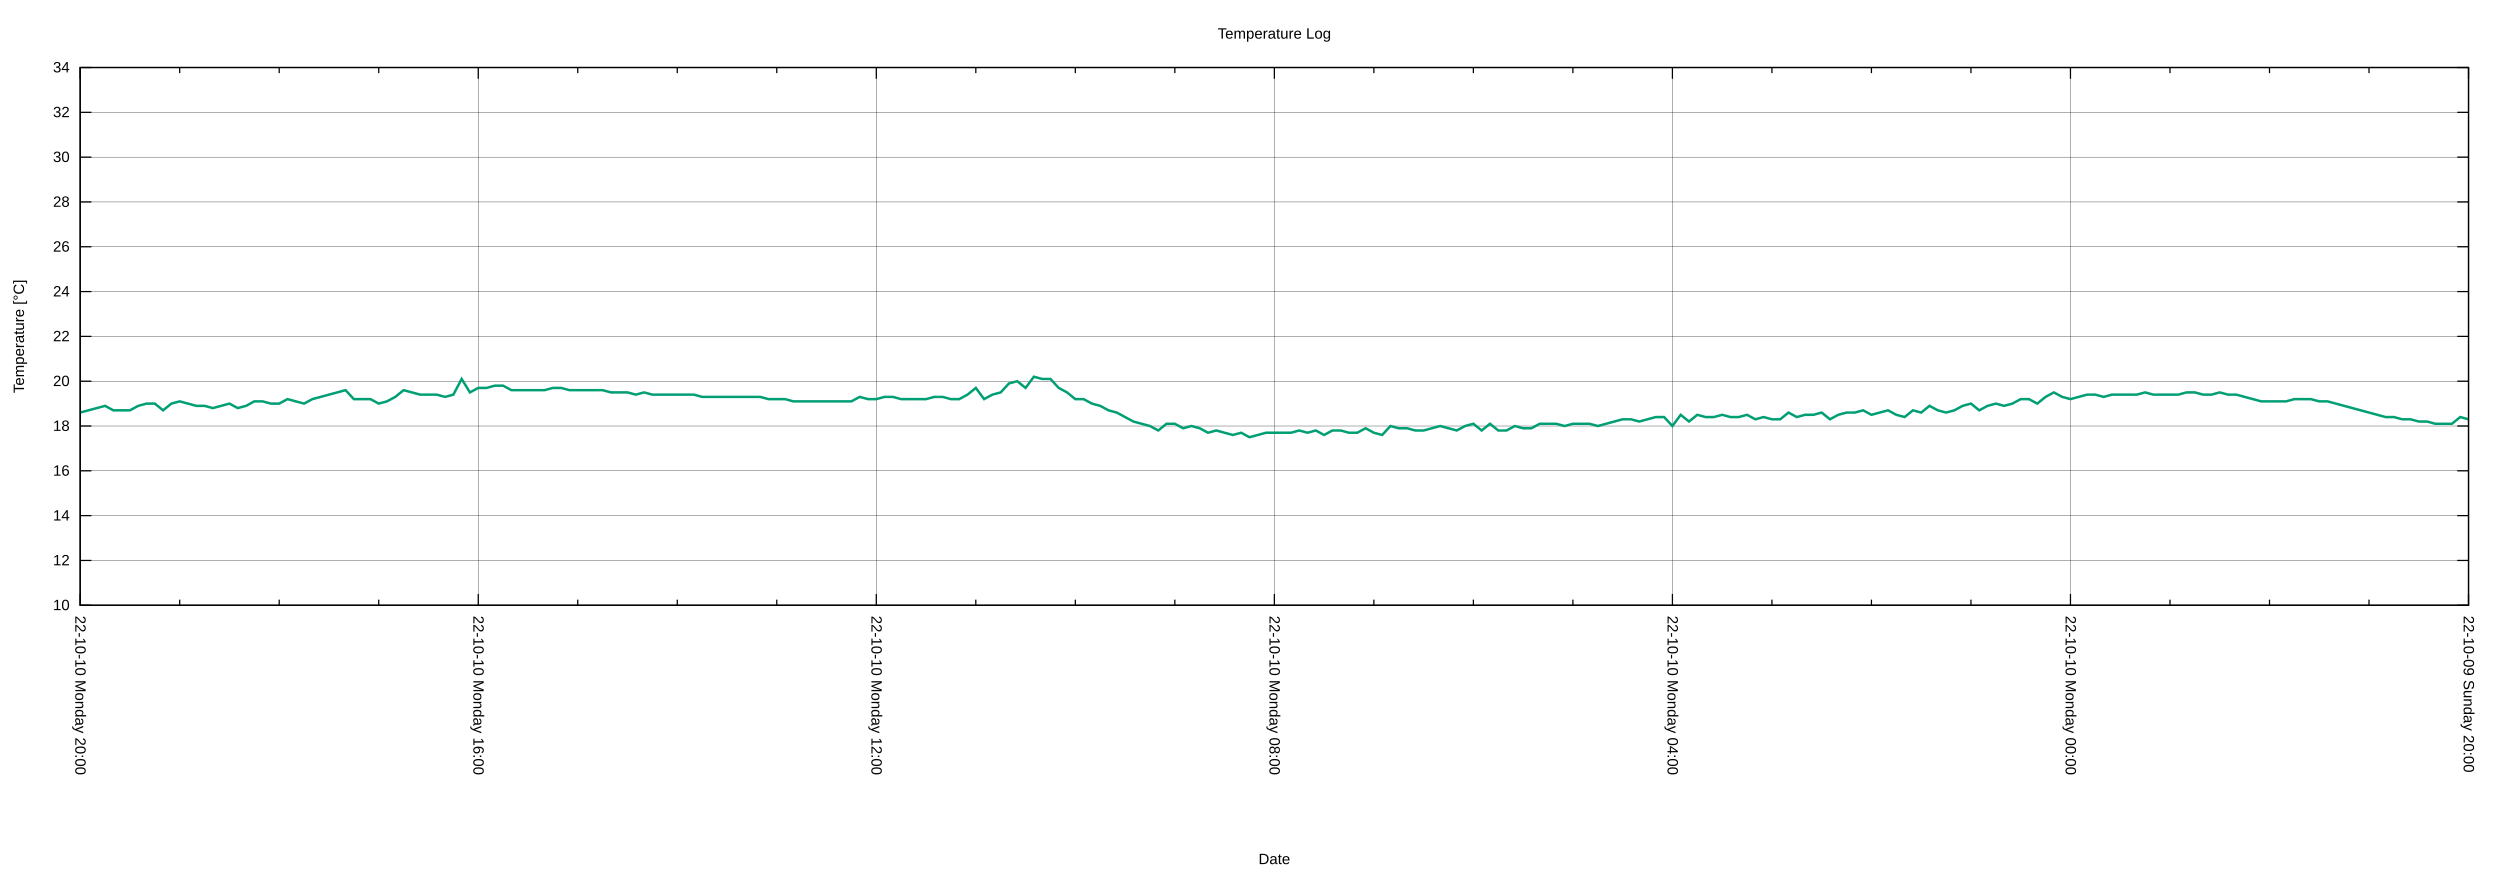
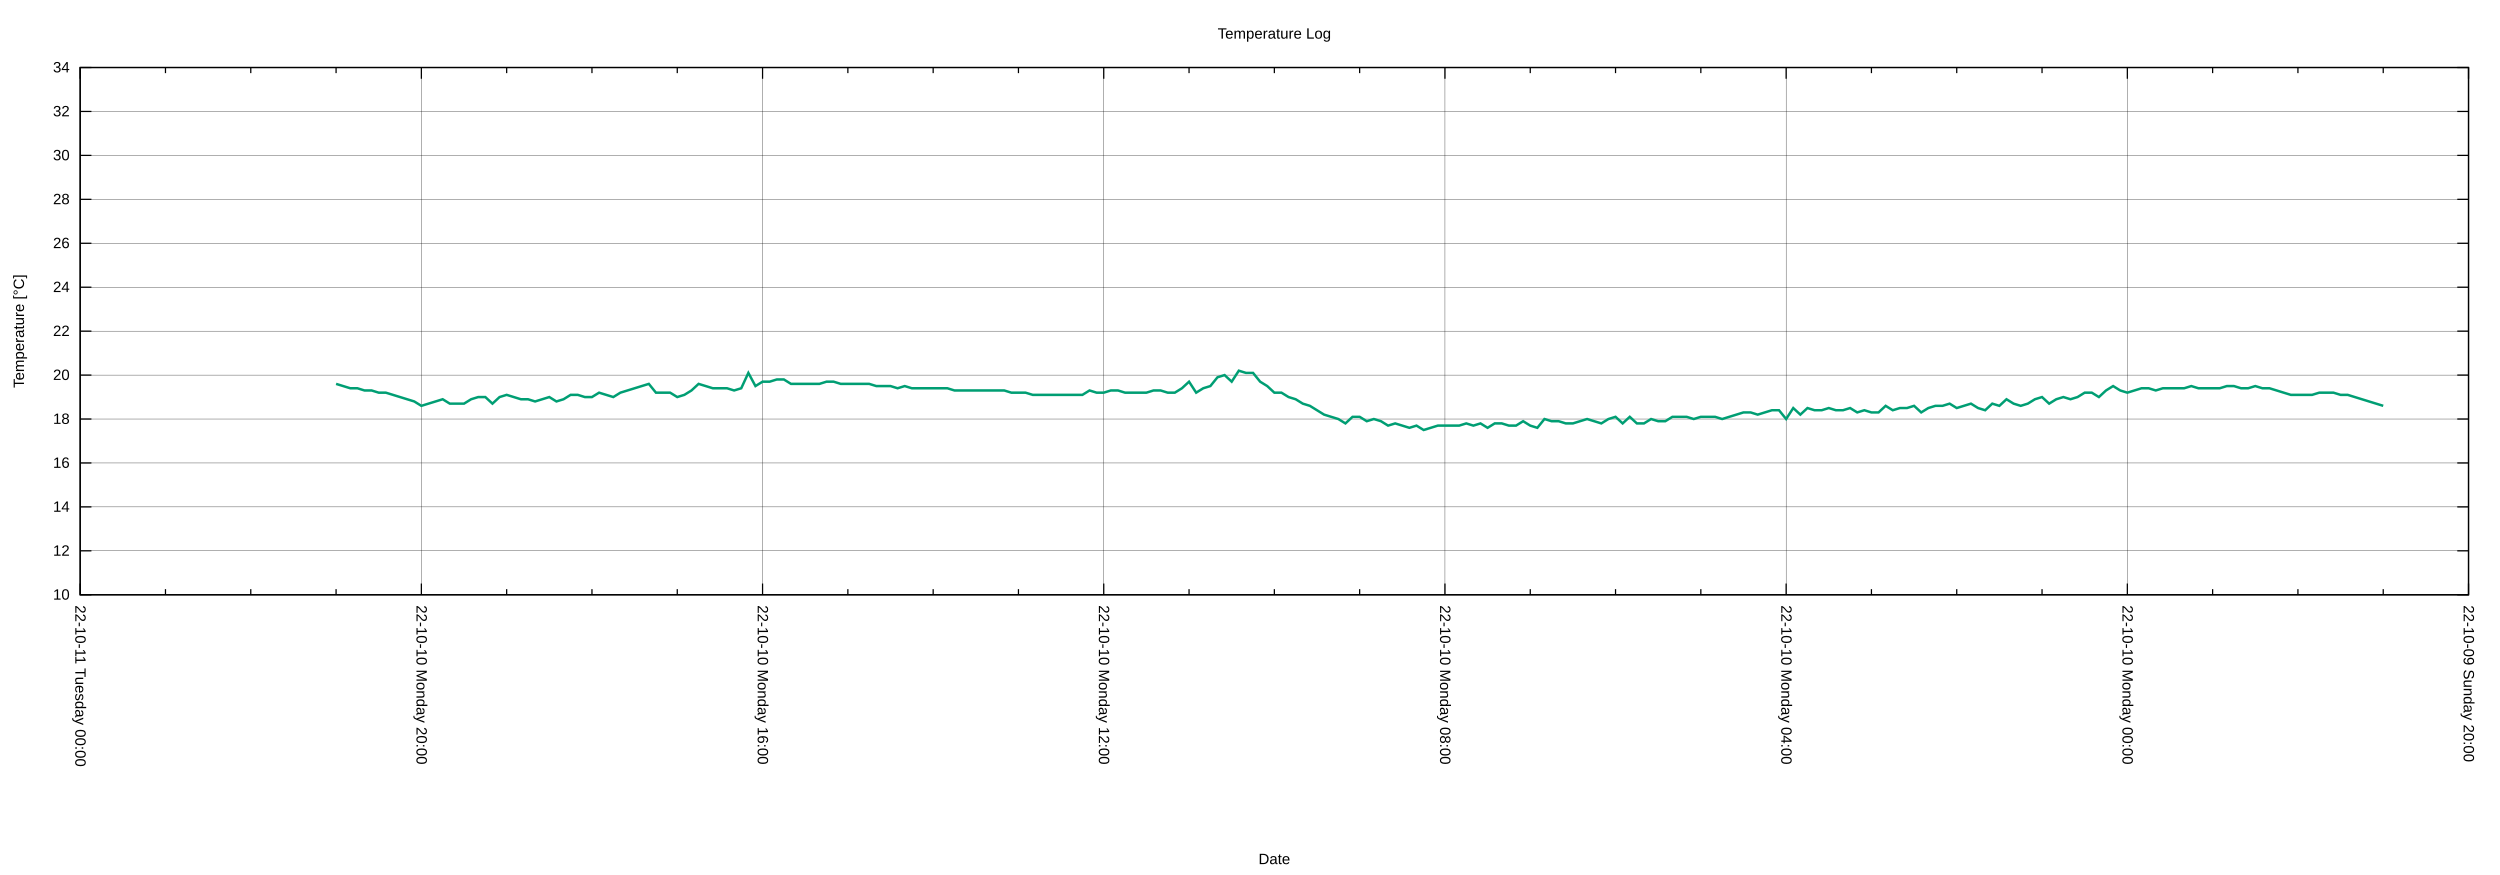
<svg xmlns="http://www.w3.org/2000/svg" xmlns:xlink="http://www.w3.org/1999/xlink" width="2000" height="700" viewBox="0 0 2000 700">
  <g id="gnuplot_canvas">
    <rect x="0" y="0" width="2000" height="700" fill="none" />
    <defs>
      <circle id="gpDot" r="0.5" stroke-width="0.5" stroke="currentColor" />
      <path id="gpPt0" stroke-width="0.222" stroke="currentColor" d="M-1,0 h2 M0,-1 v2" />
      <path id="gpPt1" stroke-width="0.222" stroke="currentColor" d="M-1,-1 L1,1 M1,-1 L-1,1" />
      <path id="gpPt2" stroke-width="0.222" stroke="currentColor" d="M-1,0 L1,0 M0,-1 L0,1 M-1,-1 L1,1 M-1,1 L1,-1" />
      <rect id="gpPt3" stroke-width="0.222" stroke="currentColor" x="-1" y="-1" width="2" height="2" />
      <rect id="gpPt4" stroke-width="0.222" stroke="currentColor" fill="currentColor" x="-1" y="-1" width="2" height="2" />
      <circle id="gpPt5" stroke-width="0.222" stroke="currentColor" cx="0" cy="0" r="1" />
      <use xlink:href="#gpPt5" id="gpPt6" fill="currentColor" stroke="none" />
      <path id="gpPt7" stroke-width="0.222" stroke="currentColor" d="M0,-1.33 L-1.33,0.67 L1.33,0.67 z" />
      <use xlink:href="#gpPt7" id="gpPt8" fill="currentColor" stroke="none" />
      <use xlink:href="#gpPt7" id="gpPt9" stroke="currentColor" transform="rotate(180)" />
      <use xlink:href="#gpPt9" id="gpPt10" fill="currentColor" stroke="none" />
      <use xlink:href="#gpPt3" id="gpPt11" stroke="currentColor" transform="rotate(45)" />
      <use xlink:href="#gpPt11" id="gpPt12" fill="currentColor" stroke="none" />
      <path id="gpPt13" stroke-width="0.222" stroke="currentColor" d="M0,1.330 L1.265,0.411 L0.782,-1.067 L-0.782,-1.076 L-1.265,0.411 z" />
      <use xlink:href="#gpPt13" id="gpPt14" fill="currentColor" stroke="none" />
      <filter id="textbox" filterUnits="objectBoundingBox" x="0" y="0" height="1" width="1">
        <feFlood flood-color="white" flood-opacity="1" result="bgnd" />
        <feComposite in="SourceGraphic" in2="bgnd" operator="atop" />
      </filter>
      <filter id="greybox" filterUnits="objectBoundingBox" x="0" y="0" height="1" width="1">
        <feFlood flood-color="lightgrey" flood-opacity="1" result="grey" />
        <feComposite in="SourceGraphic" in2="grey" operator="atop" />
      </filter>
    </defs>
    <g fill="none" color="white" stroke="currentColor" stroke-width="1.00" stroke-linecap="butt" stroke-linejoin="miter">
</g>
    <g fill="none" color="black" stroke="currentColor" stroke-width="1.00" stroke-linecap="butt" stroke-linejoin="miter">
</g>
    <g fill="none" color="black" stroke="black" stroke-width="0.25" stroke-linecap="butt" stroke-linejoin="miter">
</g>
    <g fill="none" color="black" stroke="currentColor" stroke-width="0.25" stroke-linecap="butt" stroke-linejoin="miter">
-       <path stroke="black" class="gridline" d="M64.14,484.21 L1974.82,484.21  " />
-     </g>
-     <g fill="none" color="black" stroke="black" stroke-width="1.00" stroke-linecap="butt" stroke-linejoin="miter">
- </g>
-     <g fill="none" color="black" stroke="currentColor" stroke-width="1.00" stroke-linecap="butt" stroke-linejoin="miter">
-       <path stroke="black" d="M64.14,484.21 L73.14,484.21 M1974.82,484.21 L1965.82,484.21  " />
-       <g transform="translate(55.75,488.11)" stroke="none" fill="black" font-family="Arial" font-size="12.00" text-anchor="end">
+       <path stroke="black" class="gridline" d="M64.14,475.82 L1974.82,475.82  " />
+     </g>
+     <g fill="none" color="black" stroke="black" stroke-width="1.00" stroke-linecap="butt" stroke-linejoin="miter">
+ </g>
+     <g fill="none" color="black" stroke="currentColor" stroke-width="1.00" stroke-linecap="butt" stroke-linejoin="miter">
+       <path stroke="black" d="M64.14,475.82 L73.14,475.82 M1974.82,475.82 L1965.82,475.82  " />
+       <g transform="translate(55.75,479.72)" stroke="none" fill="black" font-family="Arial" font-size="12.00" text-anchor="end">
        <text>
          <tspan font-family="Arial"> 10</tspan>
        </text>
      </g>
    </g>
    <g fill="none" color="black" stroke="currentColor" stroke-width="1.00" stroke-linecap="butt" stroke-linejoin="miter">
</g>
    <g fill="none" color="black" stroke="black" stroke-width="0.25" stroke-linecap="butt" stroke-linejoin="miter">
</g>
    <g fill="none" color="black" stroke="currentColor" stroke-width="0.25" stroke-linecap="butt" stroke-linejoin="miter">
-       <path stroke="black" class="gridline" d="M64.14,448.36 L1974.82,448.36  " />
-     </g>
-     <g fill="none" color="black" stroke="black" stroke-width="1.00" stroke-linecap="butt" stroke-linejoin="miter">
- </g>
-     <g fill="none" color="black" stroke="currentColor" stroke-width="1.00" stroke-linecap="butt" stroke-linejoin="miter">
-       <path stroke="black" d="M64.14,448.36 L73.14,448.36 M1974.82,448.36 L1965.82,448.36  " />
-       <g transform="translate(55.75,452.26)" stroke="none" fill="black" font-family="Arial" font-size="12.00" text-anchor="end">
+       <path stroke="black" class="gridline" d="M64.14,440.67 L1974.82,440.67  " />
+     </g>
+     <g fill="none" color="black" stroke="black" stroke-width="1.00" stroke-linecap="butt" stroke-linejoin="miter">
+ </g>
+     <g fill="none" color="black" stroke="currentColor" stroke-width="1.00" stroke-linecap="butt" stroke-linejoin="miter">
+       <path stroke="black" d="M64.14,440.67 L73.14,440.67 M1974.82,440.67 L1965.82,440.67  " />
+       <g transform="translate(55.75,444.57)" stroke="none" fill="black" font-family="Arial" font-size="12.00" text-anchor="end">
        <text>
          <tspan font-family="Arial"> 12</tspan>
        </text>
      </g>
    </g>
    <g fill="none" color="black" stroke="currentColor" stroke-width="1.00" stroke-linecap="butt" stroke-linejoin="miter">
</g>
    <g fill="none" color="black" stroke="black" stroke-width="0.25" stroke-linecap="butt" stroke-linejoin="miter">
</g>
    <g fill="none" color="black" stroke="currentColor" stroke-width="0.25" stroke-linecap="butt" stroke-linejoin="miter">
-       <path stroke="black" class="gridline" d="M64.14,412.51 L1974.82,412.51  " />
-     </g>
-     <g fill="none" color="black" stroke="black" stroke-width="1.00" stroke-linecap="butt" stroke-linejoin="miter">
- </g>
-     <g fill="none" color="black" stroke="currentColor" stroke-width="1.00" stroke-linecap="butt" stroke-linejoin="miter">
-       <path stroke="black" d="M64.14,412.51 L73.14,412.51 M1974.82,412.51 L1965.82,412.51  " />
-       <g transform="translate(55.75,416.41)" stroke="none" fill="black" font-family="Arial" font-size="12.00" text-anchor="end">
+       <path stroke="black" class="gridline" d="M64.14,405.52 L1974.82,405.52  " />
+     </g>
+     <g fill="none" color="black" stroke="black" stroke-width="1.00" stroke-linecap="butt" stroke-linejoin="miter">
+ </g>
+     <g fill="none" color="black" stroke="currentColor" stroke-width="1.00" stroke-linecap="butt" stroke-linejoin="miter">
+       <path stroke="black" d="M64.14,405.52 L73.14,405.52 M1974.82,405.52 L1965.82,405.52  " />
+       <g transform="translate(55.75,409.42)" stroke="none" fill="black" font-family="Arial" font-size="12.00" text-anchor="end">
        <text>
          <tspan font-family="Arial"> 14</tspan>
        </text>
      </g>
    </g>
    <g fill="none" color="black" stroke="currentColor" stroke-width="1.00" stroke-linecap="butt" stroke-linejoin="miter">
</g>
    <g fill="none" color="black" stroke="black" stroke-width="0.25" stroke-linecap="butt" stroke-linejoin="miter">
</g>
    <g fill="none" color="black" stroke="currentColor" stroke-width="0.25" stroke-linecap="butt" stroke-linejoin="miter">
-       <path stroke="black" class="gridline" d="M64.14,376.66 L1974.82,376.66  " />
-     </g>
-     <g fill="none" color="black" stroke="black" stroke-width="1.00" stroke-linecap="butt" stroke-linejoin="miter">
- </g>
-     <g fill="none" color="black" stroke="currentColor" stroke-width="1.00" stroke-linecap="butt" stroke-linejoin="miter">
-       <path stroke="black" d="M64.14,376.66 L73.14,376.66 M1974.82,376.66 L1965.82,376.66  " />
-       <g transform="translate(55.75,380.56)" stroke="none" fill="black" font-family="Arial" font-size="12.00" text-anchor="end">
+       <path stroke="black" class="gridline" d="M64.14,370.37 L1974.82,370.37  " />
+     </g>
+     <g fill="none" color="black" stroke="black" stroke-width="1.00" stroke-linecap="butt" stroke-linejoin="miter">
+ </g>
+     <g fill="none" color="black" stroke="currentColor" stroke-width="1.00" stroke-linecap="butt" stroke-linejoin="miter">
+       <path stroke="black" d="M64.14,370.37 L73.14,370.37 M1974.82,370.37 L1965.82,370.37  " />
+       <g transform="translate(55.75,374.27)" stroke="none" fill="black" font-family="Arial" font-size="12.00" text-anchor="end">
        <text>
          <tspan font-family="Arial"> 16</tspan>
        </text>
      </g>
    </g>
    <g fill="none" color="black" stroke="currentColor" stroke-width="1.00" stroke-linecap="butt" stroke-linejoin="miter">
</g>
    <g fill="none" color="black" stroke="black" stroke-width="0.25" stroke-linecap="butt" stroke-linejoin="miter">
</g>
    <g fill="none" color="black" stroke="currentColor" stroke-width="0.25" stroke-linecap="butt" stroke-linejoin="miter">
-       <path stroke="black" class="gridline" d="M64.14,340.81 L1974.82,340.81  " />
-     </g>
-     <g fill="none" color="black" stroke="black" stroke-width="1.00" stroke-linecap="butt" stroke-linejoin="miter">
- </g>
-     <g fill="none" color="black" stroke="currentColor" stroke-width="1.00" stroke-linecap="butt" stroke-linejoin="miter">
-       <path stroke="black" d="M64.14,340.81 L73.14,340.81 M1974.82,340.81 L1965.82,340.81  " />
-       <g transform="translate(55.75,344.71)" stroke="none" fill="black" font-family="Arial" font-size="12.00" text-anchor="end">
+       <path stroke="black" class="gridline" d="M64.14,335.22 L1974.82,335.22  " />
+     </g>
+     <g fill="none" color="black" stroke="black" stroke-width="1.00" stroke-linecap="butt" stroke-linejoin="miter">
+ </g>
+     <g fill="none" color="black" stroke="currentColor" stroke-width="1.00" stroke-linecap="butt" stroke-linejoin="miter">
+       <path stroke="black" d="M64.14,335.22 L73.14,335.22 M1974.82,335.22 L1965.82,335.22  " />
+       <g transform="translate(55.75,339.12)" stroke="none" fill="black" font-family="Arial" font-size="12.00" text-anchor="end">
        <text>
          <tspan font-family="Arial"> 18</tspan>
        </text>
      </g>
    </g>
    <g fill="none" color="black" stroke="currentColor" stroke-width="1.00" stroke-linecap="butt" stroke-linejoin="miter">
</g>
    <g fill="none" color="black" stroke="black" stroke-width="0.25" stroke-linecap="butt" stroke-linejoin="miter">
</g>
    <g fill="none" color="black" stroke="currentColor" stroke-width="0.25" stroke-linecap="butt" stroke-linejoin="miter">
-       <path stroke="black" class="gridline" d="M64.14,304.96 L1974.82,304.96  " />
-     </g>
-     <g fill="none" color="black" stroke="black" stroke-width="1.00" stroke-linecap="butt" stroke-linejoin="miter">
- </g>
-     <g fill="none" color="black" stroke="currentColor" stroke-width="1.00" stroke-linecap="butt" stroke-linejoin="miter">
-       <path stroke="black" d="M64.14,304.96 L73.14,304.96 M1974.82,304.96 L1965.82,304.96  " />
-       <g transform="translate(55.75,308.86)" stroke="none" fill="black" font-family="Arial" font-size="12.00" text-anchor="end">
+       <path stroke="black" class="gridline" d="M64.14,300.07 L1974.82,300.07  " />
+     </g>
+     <g fill="none" color="black" stroke="black" stroke-width="1.00" stroke-linecap="butt" stroke-linejoin="miter">
+ </g>
+     <g fill="none" color="black" stroke="currentColor" stroke-width="1.00" stroke-linecap="butt" stroke-linejoin="miter">
+       <path stroke="black" d="M64.14,300.07 L73.14,300.07 M1974.82,300.07 L1965.82,300.07  " />
+       <g transform="translate(55.75,303.97)" stroke="none" fill="black" font-family="Arial" font-size="12.00" text-anchor="end">
        <text>
          <tspan font-family="Arial"> 20</tspan>
        </text>
      </g>
    </g>
    <g fill="none" color="black" stroke="currentColor" stroke-width="1.00" stroke-linecap="butt" stroke-linejoin="miter">
</g>
    <g fill="none" color="black" stroke="black" stroke-width="0.25" stroke-linecap="butt" stroke-linejoin="miter">
</g>
    <g fill="none" color="black" stroke="currentColor" stroke-width="0.25" stroke-linecap="butt" stroke-linejoin="miter">
-       <path stroke="black" class="gridline" d="M64.14,269.11 L1974.82,269.11  " />
-     </g>
-     <g fill="none" color="black" stroke="black" stroke-width="1.00" stroke-linecap="butt" stroke-linejoin="miter">
- </g>
-     <g fill="none" color="black" stroke="currentColor" stroke-width="1.00" stroke-linecap="butt" stroke-linejoin="miter">
-       <path stroke="black" d="M64.14,269.11 L73.14,269.11 M1974.82,269.11 L1965.82,269.11  " />
-       <g transform="translate(55.75,273.01)" stroke="none" fill="black" font-family="Arial" font-size="12.00" text-anchor="end">
+       <path stroke="black" class="gridline" d="M64.14,264.91 L1974.82,264.91  " />
+     </g>
+     <g fill="none" color="black" stroke="black" stroke-width="1.00" stroke-linecap="butt" stroke-linejoin="miter">
+ </g>
+     <g fill="none" color="black" stroke="currentColor" stroke-width="1.00" stroke-linecap="butt" stroke-linejoin="miter">
+       <path stroke="black" d="M64.14,264.91 L73.14,264.91 M1974.82,264.91 L1965.82,264.91  " />
+       <g transform="translate(55.75,268.81)" stroke="none" fill="black" font-family="Arial" font-size="12.00" text-anchor="end">
        <text>
          <tspan font-family="Arial"> 22</tspan>
        </text>
      </g>
    </g>
    <g fill="none" color="black" stroke="currentColor" stroke-width="1.00" stroke-linecap="butt" stroke-linejoin="miter">
</g>
    <g fill="none" color="black" stroke="black" stroke-width="0.25" stroke-linecap="butt" stroke-linejoin="miter">
</g>
    <g fill="none" color="black" stroke="currentColor" stroke-width="0.25" stroke-linecap="butt" stroke-linejoin="miter">
-       <path stroke="black" class="gridline" d="M64.14,233.26 L1974.82,233.26  " />
-     </g>
-     <g fill="none" color="black" stroke="black" stroke-width="1.00" stroke-linecap="butt" stroke-linejoin="miter">
- </g>
-     <g fill="none" color="black" stroke="currentColor" stroke-width="1.00" stroke-linecap="butt" stroke-linejoin="miter">
-       <path stroke="black" d="M64.14,233.26 L73.14,233.26 M1974.82,233.26 L1965.82,233.26  " />
-       <g transform="translate(55.75,237.16)" stroke="none" fill="black" font-family="Arial" font-size="12.00" text-anchor="end">
+       <path stroke="black" class="gridline" d="M64.14,229.76 L1974.82,229.76  " />
+     </g>
+     <g fill="none" color="black" stroke="black" stroke-width="1.00" stroke-linecap="butt" stroke-linejoin="miter">
+ </g>
+     <g fill="none" color="black" stroke="currentColor" stroke-width="1.00" stroke-linecap="butt" stroke-linejoin="miter">
+       <path stroke="black" d="M64.14,229.76 L73.14,229.76 M1974.82,229.76 L1965.82,229.76  " />
+       <g transform="translate(55.75,233.66)" stroke="none" fill="black" font-family="Arial" font-size="12.00" text-anchor="end">
        <text>
          <tspan font-family="Arial"> 24</tspan>
        </text>
      </g>
    </g>
    <g fill="none" color="black" stroke="currentColor" stroke-width="1.00" stroke-linecap="butt" stroke-linejoin="miter">
</g>
    <g fill="none" color="black" stroke="black" stroke-width="0.25" stroke-linecap="butt" stroke-linejoin="miter">
</g>
    <g fill="none" color="black" stroke="currentColor" stroke-width="0.25" stroke-linecap="butt" stroke-linejoin="miter">
-       <path stroke="black" class="gridline" d="M64.14,197.41 L1974.82,197.41  " />
-     </g>
-     <g fill="none" color="black" stroke="black" stroke-width="1.00" stroke-linecap="butt" stroke-linejoin="miter">
- </g>
-     <g fill="none" color="black" stroke="currentColor" stroke-width="1.00" stroke-linecap="butt" stroke-linejoin="miter">
-       <path stroke="black" d="M64.14,197.41 L73.14,197.41 M1974.82,197.41 L1965.82,197.41  " />
-       <g transform="translate(55.75,201.31)" stroke="none" fill="black" font-family="Arial" font-size="12.00" text-anchor="end">
+       <path stroke="black" class="gridline" d="M64.14,194.61 L1974.82,194.61  " />
+     </g>
+     <g fill="none" color="black" stroke="black" stroke-width="1.00" stroke-linecap="butt" stroke-linejoin="miter">
+ </g>
+     <g fill="none" color="black" stroke="currentColor" stroke-width="1.00" stroke-linecap="butt" stroke-linejoin="miter">
+       <path stroke="black" d="M64.14,194.61 L73.14,194.61 M1974.82,194.61 L1965.82,194.61  " />
+       <g transform="translate(55.75,198.51)" stroke="none" fill="black" font-family="Arial" font-size="12.00" text-anchor="end">
        <text>
          <tspan font-family="Arial"> 26</tspan>
        </text>
      </g>
    </g>
    <g fill="none" color="black" stroke="currentColor" stroke-width="1.00" stroke-linecap="butt" stroke-linejoin="miter">
</g>
    <g fill="none" color="black" stroke="black" stroke-width="0.25" stroke-linecap="butt" stroke-linejoin="miter">
</g>
    <g fill="none" color="black" stroke="currentColor" stroke-width="0.25" stroke-linecap="butt" stroke-linejoin="miter">
-       <path stroke="black" class="gridline" d="M64.14,161.56 L1974.82,161.56  " />
-     </g>
-     <g fill="none" color="black" stroke="black" stroke-width="1.00" stroke-linecap="butt" stroke-linejoin="miter">
- </g>
-     <g fill="none" color="black" stroke="currentColor" stroke-width="1.00" stroke-linecap="butt" stroke-linejoin="miter">
-       <path stroke="black" d="M64.14,161.56 L73.14,161.56 M1974.82,161.56 L1965.82,161.56  " />
-       <g transform="translate(55.75,165.46)" stroke="none" fill="black" font-family="Arial" font-size="12.00" text-anchor="end">
+       <path stroke="black" class="gridline" d="M64.14,159.46 L1974.82,159.46  " />
+     </g>
+     <g fill="none" color="black" stroke="black" stroke-width="1.00" stroke-linecap="butt" stroke-linejoin="miter">
+ </g>
+     <g fill="none" color="black" stroke="currentColor" stroke-width="1.00" stroke-linecap="butt" stroke-linejoin="miter">
+       <path stroke="black" d="M64.14,159.46 L73.14,159.46 M1974.82,159.46 L1965.82,159.46  " />
+       <g transform="translate(55.75,163.36)" stroke="none" fill="black" font-family="Arial" font-size="12.00" text-anchor="end">
        <text>
          <tspan font-family="Arial"> 28</tspan>
        </text>
      </g>
    </g>
    <g fill="none" color="black" stroke="currentColor" stroke-width="1.00" stroke-linecap="butt" stroke-linejoin="miter">
</g>
    <g fill="none" color="black" stroke="black" stroke-width="0.25" stroke-linecap="butt" stroke-linejoin="miter">
</g>
    <g fill="none" color="black" stroke="currentColor" stroke-width="0.25" stroke-linecap="butt" stroke-linejoin="miter">
-       <path stroke="black" class="gridline" d="M64.14,125.71 L1974.82,125.71  " />
-     </g>
-     <g fill="none" color="black" stroke="black" stroke-width="1.00" stroke-linecap="butt" stroke-linejoin="miter">
- </g>
-     <g fill="none" color="black" stroke="currentColor" stroke-width="1.00" stroke-linecap="butt" stroke-linejoin="miter">
-       <path stroke="black" d="M64.14,125.71 L73.14,125.71 M1974.82,125.71 L1965.82,125.71  " />
-       <g transform="translate(55.75,129.61)" stroke="none" fill="black" font-family="Arial" font-size="12.00" text-anchor="end">
+       <path stroke="black" class="gridline" d="M64.14,124.31 L1974.82,124.31  " />
+     </g>
+     <g fill="none" color="black" stroke="black" stroke-width="1.00" stroke-linecap="butt" stroke-linejoin="miter">
+ </g>
+     <g fill="none" color="black" stroke="currentColor" stroke-width="1.00" stroke-linecap="butt" stroke-linejoin="miter">
+       <path stroke="black" d="M64.14,124.31 L73.14,124.31 M1974.82,124.31 L1965.82,124.31  " />
+       <g transform="translate(55.75,128.21)" stroke="none" fill="black" font-family="Arial" font-size="12.00" text-anchor="end">
        <text>
          <tspan font-family="Arial"> 30</tspan>
        </text>
      </g>
    </g>
    <g fill="none" color="black" stroke="currentColor" stroke-width="1.00" stroke-linecap="butt" stroke-linejoin="miter">
</g>
    <g fill="none" color="black" stroke="black" stroke-width="0.25" stroke-linecap="butt" stroke-linejoin="miter">
</g>
    <g fill="none" color="black" stroke="currentColor" stroke-width="0.25" stroke-linecap="butt" stroke-linejoin="miter">
-       <path stroke="black" class="gridline" d="M64.14,89.86 L1974.82,89.86  " />
-     </g>
-     <g fill="none" color="black" stroke="black" stroke-width="1.00" stroke-linecap="butt" stroke-linejoin="miter">
- </g>
-     <g fill="none" color="black" stroke="currentColor" stroke-width="1.00" stroke-linecap="butt" stroke-linejoin="miter">
-       <path stroke="black" d="M64.14,89.86 L73.14,89.86 M1974.82,89.86 L1965.82,89.86  " />
-       <g transform="translate(55.75,93.76)" stroke="none" fill="black" font-family="Arial" font-size="12.00" text-anchor="end">
+       <path stroke="black" class="gridline" d="M64.14,89.16 L1974.82,89.16  " />
+     </g>
+     <g fill="none" color="black" stroke="black" stroke-width="1.00" stroke-linecap="butt" stroke-linejoin="miter">
+ </g>
+     <g fill="none" color="black" stroke="currentColor" stroke-width="1.00" stroke-linecap="butt" stroke-linejoin="miter">
+       <path stroke="black" d="M64.14,89.16 L73.14,89.16 M1974.82,89.16 L1965.82,89.16  " />
+       <g transform="translate(55.75,93.06)" stroke="none" fill="black" font-family="Arial" font-size="12.00" text-anchor="end">
        <text>
          <tspan font-family="Arial"> 32</tspan>
        </text>
      </g>
    </g>
    <g fill="none" color="black" stroke="currentColor" stroke-width="1.00" stroke-linecap="butt" stroke-linejoin="miter">
</g>
    <g fill="none" color="black" stroke="black" stroke-width="0.25" stroke-linecap="butt" stroke-linejoin="miter">
</g>
    <g fill="none" color="black" stroke="currentColor" stroke-width="0.25" stroke-linecap="butt" stroke-linejoin="miter">
      <path stroke="black" class="gridline" d="M64.14,54.01 L1974.82,54.01  " />
    </g>
    <g fill="none" color="black" stroke="black" stroke-width="1.00" stroke-linecap="butt" stroke-linejoin="miter">
</g>
    <g fill="none" color="black" stroke="currentColor" stroke-width="1.00" stroke-linecap="butt" stroke-linejoin="miter">
      <path stroke="black" d="M64.14,54.01 L73.14,54.01 M1974.82,54.01 L1965.82,54.01  " />
      <g transform="translate(55.75,57.91)" stroke="none" fill="black" font-family="Arial" font-size="12.00" text-anchor="end">
        <text>
          <tspan font-family="Arial"> 34</tspan>
        </text>
      </g>
    </g>
    <g fill="none" color="black" stroke="currentColor" stroke-width="1.00" stroke-linecap="butt" stroke-linejoin="miter">
</g>
    <g fill="none" color="black" stroke="black" stroke-width="0.25" stroke-linecap="butt" stroke-linejoin="miter">
</g>
    <g fill="none" color="black" stroke="currentColor" stroke-width="0.25" stroke-linecap="butt" stroke-linejoin="miter">
-       <path stroke="black" class="gridline" d="M1974.82,484.21 L1974.82,54.01  " />
-     </g>
-     <g fill="none" color="black" stroke="black" stroke-width="1.00" stroke-linecap="butt" stroke-linejoin="miter">
- </g>
-     <g fill="none" color="black" stroke="currentColor" stroke-width="1.00" stroke-linecap="butt" stroke-linejoin="miter">
-       <path stroke="black" d="M1974.82,484.21 L1974.82,475.21 M1974.82,54.01 L1974.82,63.01  " />
-       <g transform="translate(1970.92,492.60) rotate(90)" stroke="none" fill="black" font-family="Arial" font-size="12.00" text-anchor="start">
+       <path stroke="black" class="gridline" d="M1974.82,475.82 L1974.82,54.01  " />
+     </g>
+     <g fill="none" color="black" stroke="black" stroke-width="1.00" stroke-linecap="butt" stroke-linejoin="miter">
+ </g>
+     <g fill="none" color="black" stroke="currentColor" stroke-width="1.00" stroke-linecap="butt" stroke-linejoin="miter">
+       <path stroke="black" d="M1974.82,475.82 L1974.82,466.82 M1974.82,54.01 L1974.82,63.01  " />
+       <g transform="translate(1970.92,484.21) rotate(90)" stroke="none" fill="black" font-family="Arial" font-size="12.00" text-anchor="start">
        <text>
          <tspan font-family="Arial">22-10-09 Sunday 20:00</tspan>
        </text>
      </g>
    </g>
    <g fill="none" color="black" stroke="currentColor" stroke-width="1.00" stroke-linecap="butt" stroke-linejoin="miter">
-       <path stroke="black" d="M1895.21,484.21 L1895.21,479.71 M1895.21,54.01 L1895.21,58.51 M1815.60,484.21 L1815.60,479.71 M1815.60,54.01 L1815.60,58.51   M1735.99,484.21 L1735.99,479.71 M1735.99,54.01 L1735.99,58.51  " />
-     </g>
-     <g fill="none" color="black" stroke="black" stroke-width="0.25" stroke-linecap="butt" stroke-linejoin="miter">
- </g>
-     <g fill="none" color="black" stroke="currentColor" stroke-width="0.25" stroke-linecap="butt" stroke-linejoin="miter">
-       <path stroke="black" class="gridline" d="M1656.37,484.21 L1656.37,54.01  " />
-     </g>
-     <g fill="none" color="black" stroke="black" stroke-width="1.00" stroke-linecap="butt" stroke-linejoin="miter">
- </g>
-     <g fill="none" color="black" stroke="currentColor" stroke-width="1.00" stroke-linecap="butt" stroke-linejoin="miter">
-       <path stroke="black" d="M1656.37,484.21 L1656.37,475.21 M1656.37,54.01 L1656.37,63.01  " />
-       <g transform="translate(1652.47,492.60) rotate(90)" stroke="none" fill="black" font-family="Arial" font-size="12.00" text-anchor="start">
+       <path stroke="black" d="M1906.58,475.82 L1906.58,471.32 M1906.58,54.01 L1906.58,58.51 M1838.34,475.82 L1838.34,471.32 M1838.34,54.01 L1838.34,58.51   M1770.10,475.82 L1770.10,471.32 M1770.10,54.01 L1770.10,58.51  " />
+     </g>
+     <g fill="none" color="black" stroke="black" stroke-width="0.25" stroke-linecap="butt" stroke-linejoin="miter">
+ </g>
+     <g fill="none" color="black" stroke="currentColor" stroke-width="0.25" stroke-linecap="butt" stroke-linejoin="miter">
+       <path stroke="black" class="gridline" d="M1701.87,475.82 L1701.87,54.01  " />
+     </g>
+     <g fill="none" color="black" stroke="black" stroke-width="1.00" stroke-linecap="butt" stroke-linejoin="miter">
+ </g>
+     <g fill="none" color="black" stroke="currentColor" stroke-width="1.00" stroke-linecap="butt" stroke-linejoin="miter">
+       <path stroke="black" d="M1701.87,475.82 L1701.87,466.82 M1701.87,54.01 L1701.87,63.01  " />
+       <g transform="translate(1697.97,484.21) rotate(90)" stroke="none" fill="black" font-family="Arial" font-size="12.00" text-anchor="start">
        <text>
          <tspan font-family="Arial">22-10-10 Monday 00:00</tspan>
        </text>
      </g>
    </g>
    <g fill="none" color="black" stroke="currentColor" stroke-width="1.00" stroke-linecap="butt" stroke-linejoin="miter">
-       <path stroke="black" d="M1576.76,484.21 L1576.76,479.71 M1576.76,54.01 L1576.76,58.51 M1497.15,484.21 L1497.15,479.71 M1497.15,54.01 L1497.15,58.51   M1417.54,484.21 L1417.54,479.71 M1417.54,54.01 L1417.54,58.51  " />
-     </g>
-     <g fill="none" color="black" stroke="black" stroke-width="0.25" stroke-linecap="butt" stroke-linejoin="miter">
- </g>
-     <g fill="none" color="black" stroke="currentColor" stroke-width="0.25" stroke-linecap="butt" stroke-linejoin="miter">
-       <path stroke="black" class="gridline" d="M1337.93,484.21 L1337.93,54.01  " />
-     </g>
-     <g fill="none" color="black" stroke="black" stroke-width="1.00" stroke-linecap="butt" stroke-linejoin="miter">
- </g>
-     <g fill="none" color="black" stroke="currentColor" stroke-width="1.00" stroke-linecap="butt" stroke-linejoin="miter">
-       <path stroke="black" d="M1337.93,484.21 L1337.93,475.21 M1337.93,54.01 L1337.93,63.01  " />
-       <g transform="translate(1334.03,492.60) rotate(90)" stroke="none" fill="black" font-family="Arial" font-size="12.00" text-anchor="start">
+       <path stroke="black" d="M1633.63,475.82 L1633.63,471.32 M1633.63,54.01 L1633.63,58.51 M1565.39,475.82 L1565.39,471.32 M1565.39,54.01 L1565.39,58.51   M1497.15,475.82 L1497.15,471.32 M1497.15,54.01 L1497.15,58.51  " />
+     </g>
+     <g fill="none" color="black" stroke="black" stroke-width="0.25" stroke-linecap="butt" stroke-linejoin="miter">
+ </g>
+     <g fill="none" color="black" stroke="currentColor" stroke-width="0.25" stroke-linecap="butt" stroke-linejoin="miter">
+       <path stroke="black" class="gridline" d="M1428.91,475.82 L1428.91,54.01  " />
+     </g>
+     <g fill="none" color="black" stroke="black" stroke-width="1.00" stroke-linecap="butt" stroke-linejoin="miter">
+ </g>
+     <g fill="none" color="black" stroke="currentColor" stroke-width="1.00" stroke-linecap="butt" stroke-linejoin="miter">
+       <path stroke="black" d="M1428.91,475.82 L1428.91,466.82 M1428.91,54.01 L1428.91,63.01  " />
+       <g transform="translate(1425.01,484.21) rotate(90)" stroke="none" fill="black" font-family="Arial" font-size="12.00" text-anchor="start">
        <text>
          <tspan font-family="Arial">22-10-10 Monday 04:00</tspan>
        </text>
      </g>
    </g>
    <g fill="none" color="black" stroke="currentColor" stroke-width="1.00" stroke-linecap="butt" stroke-linejoin="miter">
-       <path stroke="black" d="M1258.32,484.21 L1258.32,479.71 M1258.32,54.01 L1258.32,58.51 M1178.70,484.21 L1178.70,479.71 M1178.70,54.01 L1178.70,58.51   M1099.09,484.21 L1099.09,479.71 M1099.09,54.01 L1099.09,58.51  " />
-     </g>
-     <g fill="none" color="black" stroke="black" stroke-width="0.25" stroke-linecap="butt" stroke-linejoin="miter">
- </g>
-     <g fill="none" color="black" stroke="currentColor" stroke-width="0.25" stroke-linecap="butt" stroke-linejoin="miter">
-       <path stroke="black" class="gridline" d="M1019.48,484.21 L1019.48,54.01  " />
-     </g>
-     <g fill="none" color="black" stroke="black" stroke-width="1.00" stroke-linecap="butt" stroke-linejoin="miter">
- </g>
-     <g fill="none" color="black" stroke="currentColor" stroke-width="1.00" stroke-linecap="butt" stroke-linejoin="miter">
-       <path stroke="black" d="M1019.48,484.21 L1019.48,475.21 M1019.48,54.01 L1019.48,63.01  " />
-       <g transform="translate(1015.58,492.60) rotate(90)" stroke="none" fill="black" font-family="Arial" font-size="12.00" text-anchor="start">
+       <path stroke="black" d="M1360.67,475.82 L1360.67,471.32 M1360.67,54.01 L1360.67,58.51 M1292.43,475.82 L1292.43,471.32 M1292.43,54.01 L1292.43,58.51   M1224.20,475.82 L1224.20,471.32 M1224.20,54.01 L1224.20,58.51  " />
+     </g>
+     <g fill="none" color="black" stroke="black" stroke-width="0.25" stroke-linecap="butt" stroke-linejoin="miter">
+ </g>
+     <g fill="none" color="black" stroke="currentColor" stroke-width="0.25" stroke-linecap="butt" stroke-linejoin="miter">
+       <path stroke="black" class="gridline" d="M1155.96,475.82 L1155.96,54.01  " />
+     </g>
+     <g fill="none" color="black" stroke="black" stroke-width="1.00" stroke-linecap="butt" stroke-linejoin="miter">
+ </g>
+     <g fill="none" color="black" stroke="currentColor" stroke-width="1.00" stroke-linecap="butt" stroke-linejoin="miter">
+       <path stroke="black" d="M1155.96,475.82 L1155.96,466.82 M1155.96,54.01 L1155.96,63.01  " />
+       <g transform="translate(1152.06,484.21) rotate(90)" stroke="none" fill="black" font-family="Arial" font-size="12.00" text-anchor="start">
        <text>
          <tspan font-family="Arial">22-10-10 Monday 08:00</tspan>
        </text>
      </g>
    </g>
    <g fill="none" color="black" stroke="currentColor" stroke-width="1.00" stroke-linecap="butt" stroke-linejoin="miter">
-       <path stroke="black" d="M939.87,484.21 L939.87,479.71 M939.87,54.01 L939.87,58.51 M860.26,484.21 L860.26,479.71 M860.26,54.01 L860.26,58.51   M780.65,484.21 L780.65,479.71 M780.65,54.01 L780.65,58.51  " />
-     </g>
-     <g fill="none" color="black" stroke="black" stroke-width="0.25" stroke-linecap="butt" stroke-linejoin="miter">
- </g>
-     <g fill="none" color="black" stroke="currentColor" stroke-width="0.25" stroke-linecap="butt" stroke-linejoin="miter">
-       <path stroke="black" class="gridline" d="M701.03,484.21 L701.03,54.01  " />
-     </g>
-     <g fill="none" color="black" stroke="black" stroke-width="1.00" stroke-linecap="butt" stroke-linejoin="miter">
- </g>
-     <g fill="none" color="black" stroke="currentColor" stroke-width="1.00" stroke-linecap="butt" stroke-linejoin="miter">
-       <path stroke="black" d="M701.03,484.21 L701.03,475.21 M701.03,54.01 L701.03,63.01  " />
-       <g transform="translate(697.13,492.60) rotate(90)" stroke="none" fill="black" font-family="Arial" font-size="12.00" text-anchor="start">
+       <path stroke="black" d="M1087.72,475.82 L1087.72,471.32 M1087.72,54.01 L1087.72,58.51 M1019.48,475.82 L1019.48,471.32 M1019.48,54.01 L1019.48,58.51   M951.24,475.82 L951.24,471.32 M951.24,54.01 L951.24,58.51  " />
+     </g>
+     <g fill="none" color="black" stroke="black" stroke-width="0.25" stroke-linecap="butt" stroke-linejoin="miter">
+ </g>
+     <g fill="none" color="black" stroke="currentColor" stroke-width="0.25" stroke-linecap="butt" stroke-linejoin="miter">
+       <path stroke="black" class="gridline" d="M883.00,475.82 L883.00,54.01  " />
+     </g>
+     <g fill="none" color="black" stroke="black" stroke-width="1.00" stroke-linecap="butt" stroke-linejoin="miter">
+ </g>
+     <g fill="none" color="black" stroke="currentColor" stroke-width="1.00" stroke-linecap="butt" stroke-linejoin="miter">
+       <path stroke="black" d="M883.00,475.82 L883.00,466.82 M883.00,54.01 L883.00,63.01  " />
+       <g transform="translate(879.10,484.21) rotate(90)" stroke="none" fill="black" font-family="Arial" font-size="12.00" text-anchor="start">
        <text>
          <tspan font-family="Arial">22-10-10 Monday 12:00</tspan>
        </text>
      </g>
    </g>
    <g fill="none" color="black" stroke="currentColor" stroke-width="1.00" stroke-linecap="butt" stroke-linejoin="miter">
-       <path stroke="black" d="M621.42,484.21 L621.42,479.71 M621.42,54.01 L621.42,58.51 M541.81,484.21 L541.81,479.71 M541.81,54.01 L541.81,58.51   M462.20,484.21 L462.20,479.71 M462.20,54.01 L462.20,58.51  " />
-     </g>
-     <g fill="none" color="black" stroke="black" stroke-width="0.25" stroke-linecap="butt" stroke-linejoin="miter">
- </g>
-     <g fill="none" color="black" stroke="currentColor" stroke-width="0.25" stroke-linecap="butt" stroke-linejoin="miter">
-       <path stroke="black" class="gridline" d="M382.59,484.21 L382.59,54.01  " />
-     </g>
-     <g fill="none" color="black" stroke="black" stroke-width="1.00" stroke-linecap="butt" stroke-linejoin="miter">
- </g>
-     <g fill="none" color="black" stroke="currentColor" stroke-width="1.00" stroke-linecap="butt" stroke-linejoin="miter">
-       <path stroke="black" d="M382.59,484.21 L382.59,475.21 M382.59,54.01 L382.59,63.01  " />
-       <g transform="translate(378.69,492.60) rotate(90)" stroke="none" fill="black" font-family="Arial" font-size="12.00" text-anchor="start">
+       <path stroke="black" d="M814.76,475.82 L814.76,471.32 M814.76,54.01 L814.76,58.51 M746.53,475.82 L746.53,471.32 M746.53,54.01 L746.53,58.51   M678.29,475.82 L678.29,471.32 M678.29,54.01 L678.29,58.51  " />
+     </g>
+     <g fill="none" color="black" stroke="black" stroke-width="0.25" stroke-linecap="butt" stroke-linejoin="miter">
+ </g>
+     <g fill="none" color="black" stroke="currentColor" stroke-width="0.25" stroke-linecap="butt" stroke-linejoin="miter">
+       <path stroke="black" class="gridline" d="M610.05,475.82 L610.05,54.01  " />
+     </g>
+     <g fill="none" color="black" stroke="black" stroke-width="1.00" stroke-linecap="butt" stroke-linejoin="miter">
+ </g>
+     <g fill="none" color="black" stroke="currentColor" stroke-width="1.00" stroke-linecap="butt" stroke-linejoin="miter">
+       <path stroke="black" d="M610.05,475.82 L610.05,466.82 M610.05,54.01 L610.05,63.01  " />
+       <g transform="translate(606.15,484.21) rotate(90)" stroke="none" fill="black" font-family="Arial" font-size="12.00" text-anchor="start">
        <text>
          <tspan font-family="Arial">22-10-10 Monday 16:00</tspan>
        </text>
      </g>
    </g>
    <g fill="none" color="black" stroke="currentColor" stroke-width="1.00" stroke-linecap="butt" stroke-linejoin="miter">
-       <path stroke="black" d="M302.98,484.21 L302.98,479.71 M302.98,54.01 L302.98,58.51 M223.36,484.21 L223.36,479.71 M223.36,54.01 L223.36,58.51   M143.75,484.21 L143.75,479.71 M143.75,54.01 L143.75,58.51  " />
-     </g>
-     <g fill="none" color="black" stroke="black" stroke-width="0.25" stroke-linecap="butt" stroke-linejoin="miter">
- </g>
-     <g fill="none" color="black" stroke="currentColor" stroke-width="0.25" stroke-linecap="butt" stroke-linejoin="miter">
-       <path stroke="black" class="gridline" d="M64.14,484.21 L64.14,54.01  " />
-     </g>
-     <g fill="none" color="black" stroke="black" stroke-width="1.00" stroke-linecap="butt" stroke-linejoin="miter">
- </g>
-     <g fill="none" color="black" stroke="currentColor" stroke-width="1.00" stroke-linecap="butt" stroke-linejoin="miter">
-       <path stroke="black" d="M64.14,484.21 L64.14,475.21 M64.14,54.01 L64.14,63.01  " />
-       <g transform="translate(60.24,492.60) rotate(90)" stroke="none" fill="black" font-family="Arial" font-size="12.00" text-anchor="start">
+       <path stroke="black" d="M541.81,475.82 L541.81,471.32 M541.81,54.01 L541.81,58.51 M473.57,475.82 L473.57,471.32 M473.57,54.01 L473.57,58.51   M405.33,475.82 L405.33,471.32 M405.33,54.01 L405.33,58.51  " />
+     </g>
+     <g fill="none" color="black" stroke="black" stroke-width="0.25" stroke-linecap="butt" stroke-linejoin="miter">
+ </g>
+     <g fill="none" color="black" stroke="currentColor" stroke-width="0.25" stroke-linecap="butt" stroke-linejoin="miter">
+       <path stroke="black" class="gridline" d="M337.09,475.82 L337.09,54.01  " />
+     </g>
+     <g fill="none" color="black" stroke="black" stroke-width="1.00" stroke-linecap="butt" stroke-linejoin="miter">
+ </g>
+     <g fill="none" color="black" stroke="currentColor" stroke-width="1.00" stroke-linecap="butt" stroke-linejoin="miter">
+       <path stroke="black" d="M337.09,475.82 L337.09,466.82 M337.09,54.01 L337.09,63.01  " />
+       <g transform="translate(333.19,484.21) rotate(90)" stroke="none" fill="black" font-family="Arial" font-size="12.00" text-anchor="start">
        <text>
          <tspan font-family="Arial">22-10-10 Monday 20:00</tspan>
        </text>
      </g>
    </g>
    <g fill="none" color="black" stroke="currentColor" stroke-width="1.00" stroke-linecap="butt" stroke-linejoin="miter">
- </g>
-     <g fill="none" color="black" stroke="currentColor" stroke-width="1.00" stroke-linecap="butt" stroke-linejoin="miter">
-       <path stroke="black" d="M64.14,54.01 L64.14,484.21 L1974.82,484.21 L1974.82,54.01 L64.14,54.01 Z  " />
-     </g>
-     <g fill="none" color="black" stroke="currentColor" stroke-width="1.00" stroke-linecap="butt" stroke-linejoin="miter">
-       <g transform="translate(19.18,269.11) rotate(270)" stroke="none" fill="black" font-family="Arial" font-size="12.00" text-anchor="middle">
+       <path stroke="black" d="M268.86,475.82 L268.86,471.32 M268.86,54.01 L268.86,58.51 M200.62,475.82 L200.62,471.32 M200.62,54.01 L200.62,58.51   M132.38,475.82 L132.38,471.32 M132.38,54.01 L132.38,58.51  " />
+     </g>
+     <g fill="none" color="black" stroke="black" stroke-width="0.25" stroke-linecap="butt" stroke-linejoin="miter">
+ </g>
+     <g fill="none" color="black" stroke="currentColor" stroke-width="0.25" stroke-linecap="butt" stroke-linejoin="miter">
+       <path stroke="black" class="gridline" d="M64.14,475.82 L64.14,54.01  " />
+     </g>
+     <g fill="none" color="black" stroke="black" stroke-width="1.00" stroke-linecap="butt" stroke-linejoin="miter">
+ </g>
+     <g fill="none" color="black" stroke="currentColor" stroke-width="1.00" stroke-linecap="butt" stroke-linejoin="miter">
+       <path stroke="black" d="M64.14,475.82 L64.14,466.82 M64.14,54.01 L64.14,63.01  " />
+       <g transform="translate(60.24,484.21) rotate(90)" stroke="none" fill="black" font-family="Arial" font-size="12.00" text-anchor="start">
+         <text>
+           <tspan font-family="Arial">22-10-11 Tuesday 00:00</tspan>
+         </text>
+       </g>
+     </g>
+     <g fill="none" color="black" stroke="currentColor" stroke-width="1.00" stroke-linecap="butt" stroke-linejoin="miter">
+ </g>
+     <g fill="none" color="black" stroke="currentColor" stroke-width="1.00" stroke-linecap="butt" stroke-linejoin="miter">
+       <path stroke="black" d="M64.14,54.01 L64.14,475.82 L1974.82,475.82 L1974.82,54.01 L64.14,54.01 Z  " />
+     </g>
+     <g fill="none" color="black" stroke="currentColor" stroke-width="1.00" stroke-linecap="butt" stroke-linejoin="miter">
+       <g transform="translate(19.18,264.92) rotate(270)" stroke="none" fill="black" font-family="Arial" font-size="12.00" text-anchor="middle">
        <text>
          <tspan font-family="Arial">Temperature [°C]</tspan>
        </text>
      </g>
    </g>
    <g fill="none" color="black" stroke="currentColor" stroke-width="1.00" stroke-linecap="butt" stroke-linejoin="miter">
      <g transform="translate(1019.48,691.30)" stroke="none" fill="black" font-family="Arial" font-size="12.00" text-anchor="middle">
        <text>
          <tspan font-family="Arial">Date</tspan>
        </text>
      </g>
    </g>
    <g fill="none" color="black" stroke="currentColor" stroke-width="1.00" stroke-linecap="butt" stroke-linejoin="miter">
</g>
    <g id="gnuplot_plot_1">
      <g fill="none" color="white" stroke="currentColor" stroke-width="2.00" stroke-linecap="butt" stroke-linejoin="miter">
</g>
      <g fill="none" color="black" stroke="currentColor" stroke-width="2.00" stroke-linecap="butt" stroke-linejoin="miter">
-         <path stroke="rgb(  0, 158, 115)" d="M64.14,330.05 L70.77,328.26 L77.41,326.47 L84.04,324.68 L90.68,328.26 L97.31,328.26 L103.95,328.26 L110.58,324.68   L117.21,322.88 L123.85,322.88 L130.48,328.26 L137.12,322.88 L143.75,321.09 L150.39,322.88 L157.02,324.68 L163.65,324.68   L170.29,326.47 L176.92,324.68 L183.56,322.88 L190.19,326.47 L196.83,324.68 L203.46,321.09 L210.09,321.09 L216.73,322.88   L223.36,322.88 L230.00,319.30 L236.63,321.09 L243.27,322.88 L249.90,319.30 L256.53,317.51 L263.17,315.71 L269.80,313.92   L276.44,312.13 L283.07,319.30 L289.71,319.30 L296.34,319.30 L302.98,322.88 L309.61,321.09 L316.24,317.51 L322.88,312.13   L329.51,313.92 L336.15,315.71 L342.78,315.71 L349.42,315.71 L356.05,317.51 L362.68,315.71 L369.32,303.17 L375.95,313.92   L382.59,310.34 L389.22,310.34 L395.86,308.54 L402.49,308.54 L409.12,312.13 L415.76,312.13 L422.39,312.13 L429.03,312.13   L435.66,312.13 L442.30,310.34 L448.93,310.34 L455.56,312.13 L462.20,312.13 L468.83,312.13 L475.47,312.13 L482.10,312.13   L488.74,313.92 L495.37,313.92 L502.00,313.92 L508.64,315.71 L515.27,313.92 L521.91,315.71 L528.54,315.71 L535.18,315.71   L541.81,315.71 L548.44,315.71 L555.08,315.71 L561.71,317.51 L568.35,317.51 L574.98,317.51 L581.62,317.51 L588.25,317.51   L594.88,317.51 L601.52,317.51 L608.15,317.51 L614.79,319.30 L621.42,319.30 L628.06,319.30 L634.69,321.09 L641.32,321.09   L647.96,321.09 L654.59,321.09 L661.23,321.09 L667.86,321.09 L674.50,321.09 L681.13,321.09 L687.76,317.51 L694.40,319.30   L701.03,319.30 L707.67,317.51 L714.30,317.51 L720.94,319.30 L727.57,319.30 L734.20,319.30 L740.84,319.30 L747.47,317.51   L754.11,317.51 L760.74,319.30 L767.38,319.30 L774.01,315.71 L780.65,310.34 L787.28,319.30 L793.91,315.71 L800.55,313.92   L807.18,306.75 L813.82,304.96 L820.45,310.34 L827.09,301.37 L833.72,303.17 L840.35,303.17 L846.99,310.34 L853.62,313.92   L860.26,319.30 L866.89,319.30 L873.53,322.88 L880.16,324.68 L886.79,328.26 L893.43,330.05 L900.06,333.64 L906.70,337.22   L913.33,339.02 L919.97,340.81 L926.60,344.39 L933.23,339.02 L939.87,339.02 L946.50,342.60 L953.14,340.81 L959.77,342.60   L966.41,346.19 L973.04,344.39 L979.67,346.19 L986.31,347.98 L992.94,346.19 L999.58,349.77 L1006.21,347.98 L1012.85,346.19   L1019.48,346.19 L1026.11,346.19 L1032.75,346.19 L1039.38,344.39 L1046.02,346.19 L1052.65,344.39 L1059.29,347.98 L1065.92,344.39   L1072.55,344.39 L1079.19,346.19 L1085.82,346.19 L1092.46,342.60 L1099.09,346.19 L1105.73,347.98 L1112.36,340.81 L1118.99,342.60   L1125.63,342.60 L1132.26,344.39 L1138.90,344.39 L1145.53,342.60 L1152.17,340.81 L1158.80,342.60 L1165.43,344.39 L1172.07,340.81   L1178.70,339.02 L1185.34,344.39 L1191.97,339.02 L1198.61,344.39 L1205.24,344.39 L1211.87,340.81 L1218.51,342.60 L1225.14,342.60   L1231.78,339.02 L1238.41,339.02 L1245.05,339.02 L1251.68,340.81 L1258.32,339.02 L1264.95,339.02 L1271.58,339.02 L1278.22,340.81   L1284.85,339.02 L1291.49,337.22 L1298.12,335.43 L1304.76,335.43 L1311.39,337.22 L1318.02,335.43 L1324.66,333.64 L1331.29,333.64   L1337.93,340.81 L1344.56,331.85 L1351.20,337.22 L1357.83,331.85 L1364.46,333.64 L1371.10,333.64 L1377.73,331.85 L1384.37,333.64   L1391.00,333.64 L1397.64,331.85 L1404.27,335.43 L1410.90,333.64 L1417.54,335.43 L1424.17,335.43 L1430.81,330.05 L1437.44,333.64   L1444.08,331.85 L1450.71,331.85 L1457.34,330.05 L1463.98,335.43 L1470.61,331.85 L1477.25,330.05 L1483.88,330.05 L1490.52,328.26   L1497.15,331.85 L1503.78,330.05 L1510.42,328.26 L1517.05,331.85 L1523.69,333.64 L1530.32,328.26 L1536.96,330.05 L1543.59,324.68   L1550.22,328.26 L1556.86,330.05 L1563.49,328.26 L1570.13,324.68 L1576.76,322.88 L1583.40,328.26 L1590.03,324.68 L1596.66,322.88   L1603.30,324.68 L1609.93,322.88 L1616.57,319.30 L1623.20,319.30 L1629.84,322.88 L1636.47,317.51 L1643.10,313.92 L1649.74,317.51   L1656.37,319.30 L1663.01,317.51 L1669.64,315.71 L1676.28,315.71 L1682.91,317.51 L1689.54,315.71 L1696.18,315.71 L1702.81,315.71   L1709.45,315.71 L1716.08,313.92 L1722.72,315.71 L1729.35,315.71 L1735.99,315.71 L1742.62,315.71 L1749.25,313.92 L1755.89,313.92   L1762.52,315.71 L1769.16,315.71 L1775.79,313.92 L1782.43,315.71 L1789.06,315.71 L1795.69,317.51 L1802.33,319.30 L1808.96,321.09   L1815.60,321.09 L1822.23,321.09 L1828.87,321.09 L1835.50,319.30 L1842.13,319.30 L1848.77,319.30 L1855.40,321.09 L1862.04,321.09   L1868.67,322.88 L1875.31,324.68 L1881.94,326.47 L1888.57,328.26 L1895.21,330.05 L1901.84,331.85 L1908.48,333.64 L1915.11,333.64   L1921.75,335.43 L1928.38,335.43 L1935.01,337.22 L1941.65,337.22 L1948.28,339.02 L1954.92,339.02 L1961.55,339.02 L1968.19,333.64   L1974.82,335.43  " />
+         <path stroke="rgb(  0, 158, 115)" d="M268.86,307.10 L274.54,308.85 L280.23,310.61 L285.92,310.61 L291.60,312.37 L297.29,312.37 L302.98,314.13 L308.66,314.13   L314.35,315.88 L320.03,317.64 L325.72,319.40 L331.41,321.16 L337.09,324.67 L342.78,322.91 L348.47,321.16 L354.15,319.40   L359.84,322.91 L365.53,322.91 L371.21,322.91 L376.90,319.40 L382.59,317.64 L388.27,317.64 L393.96,322.91 L399.65,317.64   L405.33,315.88 L411.02,317.64 L416.71,319.40 L422.39,319.40 L428.08,321.16 L433.77,319.40 L439.45,317.64 L445.14,321.16   L450.83,319.40 L456.51,315.88 L462.20,315.88 L467.88,317.64 L473.57,317.64 L479.26,314.13 L484.94,315.88 L490.63,317.64   L496.32,314.13 L502.00,312.37 L507.69,310.61 L513.38,308.85 L519.06,307.10 L524.75,314.13 L530.44,314.13 L536.12,314.13   L541.81,317.64 L547.50,315.88 L553.18,312.37 L558.87,307.10 L564.56,308.85 L570.24,310.61 L575.93,310.61 L581.62,310.61   L587.30,312.37 L592.99,310.61 L598.68,298.31 L604.36,308.85 L610.05,305.34 L615.74,305.34 L621.42,303.58 L627.11,303.58   L632.79,307.10 L638.48,307.10 L644.17,307.10 L649.85,307.10 L655.54,307.10 L661.23,305.34 L666.91,305.34 L672.60,307.10   L678.29,307.10 L683.97,307.10 L689.66,307.10 L695.35,307.10 L701.03,308.85 L706.72,308.85 L712.41,308.85 L718.09,310.61   L723.78,308.85 L729.47,310.61 L735.15,310.61 L740.84,310.61 L746.53,310.61 L752.21,310.61 L757.90,310.61 L763.59,312.37   L769.27,312.37 L774.96,312.37 L780.65,312.37 L786.33,312.37 L792.02,312.37 L797.70,312.37 L803.39,312.37 L809.08,314.13   L814.76,314.13 L820.45,314.13 L826.14,315.88 L831.82,315.88 L837.51,315.88 L843.20,315.88 L848.88,315.88 L854.57,315.88   L860.26,315.88 L865.94,315.88 L871.63,312.37 L877.32,314.13 L883.00,314.13 L888.69,312.37 L894.38,312.37 L900.06,314.13   L905.75,314.13 L911.44,314.13 L917.12,314.13 L922.81,312.37 L928.50,312.37 L934.18,314.13 L939.87,314.13 L945.55,310.61   L951.24,305.34 L956.93,314.13 L962.61,310.61 L968.30,308.85 L973.99,301.82 L979.67,300.07 L985.36,305.34 L991.05,296.55   L996.73,298.31 L1002.42,298.31 L1008.11,305.34 L1013.79,308.85 L1019.48,314.13 L1025.17,314.13 L1030.85,317.64 L1036.54,319.40   L1042.23,322.91 L1047.91,324.67 L1053.60,328.19 L1059.29,331.70 L1064.97,333.46 L1070.66,335.22 L1076.35,338.73 L1082.03,333.46   L1087.72,333.46 L1093.41,336.97 L1099.09,335.22 L1104.78,336.97 L1110.46,340.49 L1116.15,338.73 L1121.84,340.49 L1127.52,342.25   L1133.21,340.49 L1138.90,344.00 L1144.58,342.25 L1150.27,340.49 L1155.96,340.49 L1161.64,340.49 L1167.33,340.49 L1173.02,338.73   L1178.70,340.49 L1184.39,338.73 L1190.08,342.25 L1195.76,338.73 L1201.45,338.73 L1207.14,340.49 L1212.82,340.49 L1218.51,336.97   L1224.20,340.49 L1229.88,342.25 L1235.57,335.22 L1241.26,336.97 L1246.94,336.97 L1252.63,338.73 L1258.32,338.73 L1264.00,336.97   L1269.69,335.22 L1275.37,336.97 L1281.06,338.73 L1286.75,335.22 L1292.43,333.46 L1298.12,338.73 L1303.81,333.46 L1309.49,338.73   L1315.18,338.73 L1320.87,335.22 L1326.55,336.97 L1332.24,336.97 L1337.93,333.46 L1343.61,333.46 L1349.30,333.46 L1354.99,335.22   L1360.67,333.46 L1366.36,333.46 L1372.05,333.46 L1377.73,335.22 L1383.42,333.46 L1389.11,331.70 L1394.79,329.94 L1400.48,329.94   L1406.17,331.70 L1411.85,329.94 L1417.54,328.19 L1423.22,328.19 L1428.91,335.22 L1434.60,326.43 L1440.28,331.70 L1445.97,326.43   L1451.66,328.19 L1457.34,328.19 L1463.03,326.43 L1468.72,328.19 L1474.40,328.19 L1480.09,326.43 L1485.78,329.94 L1491.46,328.19   L1497.15,329.94 L1502.84,329.94 L1508.52,324.67 L1514.21,328.19 L1519.90,326.43 L1525.58,326.43 L1531.27,324.67 L1536.96,329.94   L1542.64,326.43 L1548.33,324.67 L1554.02,324.67 L1559.70,322.91 L1565.39,326.43 L1571.08,324.67 L1576.76,322.91 L1582.45,326.43   L1588.13,328.19 L1593.82,322.91 L1599.51,324.67 L1605.19,319.40 L1610.88,322.91 L1616.57,324.67 L1622.25,322.91 L1627.94,319.40   L1633.63,317.64 L1639.31,322.91 L1645.00,319.40 L1650.69,317.64 L1656.37,319.40 L1662.06,317.64 L1667.75,314.13 L1673.43,314.13   L1679.12,317.64 L1684.81,312.37 L1690.49,308.85 L1696.18,312.37 L1701.87,314.13 L1707.55,312.37 L1713.24,310.61 L1718.93,310.61   L1724.61,312.37 L1730.30,310.61 L1735.99,310.61 L1741.67,310.61 L1747.36,310.61 L1753.04,308.85 L1758.73,310.61 L1764.42,310.61   L1770.10,310.61 L1775.79,310.61 L1781.48,308.85 L1787.16,308.85 L1792.85,310.61 L1798.54,310.61 L1804.22,308.85 L1809.91,310.61   L1815.60,310.61 L1821.28,312.37 L1826.97,314.13 L1832.66,315.88 L1838.34,315.88 L1844.03,315.88 L1849.72,315.88 L1855.40,314.13   L1861.09,314.13 L1866.78,314.13 L1872.46,315.88 L1878.15,315.88 L1883.84,317.64 L1889.52,319.40 L1895.21,321.16 L1900.89,322.91   L1906.58,324.67  " />
      </g>
    </g>
    <g fill="none" color="black" stroke="currentColor" stroke-width="2.00" stroke-linecap="butt" stroke-linejoin="miter">
</g>
    <g fill="none" color="black" stroke="black" stroke-width="1.00" stroke-linecap="butt" stroke-linejoin="miter">
</g>
    <g fill="none" color="black" stroke="currentColor" stroke-width="1.00" stroke-linecap="butt" stroke-linejoin="miter">
-       <path stroke="black" d="M64.14,54.01 L64.14,484.21 L1974.82,484.21 L1974.82,54.01 L64.14,54.01 Z  " />
+       <path stroke="black" d="M64.14,54.01 L64.14,475.82 L1974.82,475.82 L1974.82,54.01 L64.14,54.01 Z  " />
    </g>
    <g fill="none" color="black" stroke="currentColor" stroke-width="1.00" stroke-linecap="butt" stroke-linejoin="miter">
      <g transform="translate(1019.48,30.91)" stroke="none" fill="black" font-family="Arial" font-size="12.00" text-anchor="middle">
        <text>
          <tspan font-family="Arial">Temperature Log</tspan>
        </text>
      </g>
    </g>
    <g fill="none" color="black" stroke="currentColor" stroke-width="1.00" stroke-linecap="butt" stroke-linejoin="miter">
</g>
  </g>
</svg>
